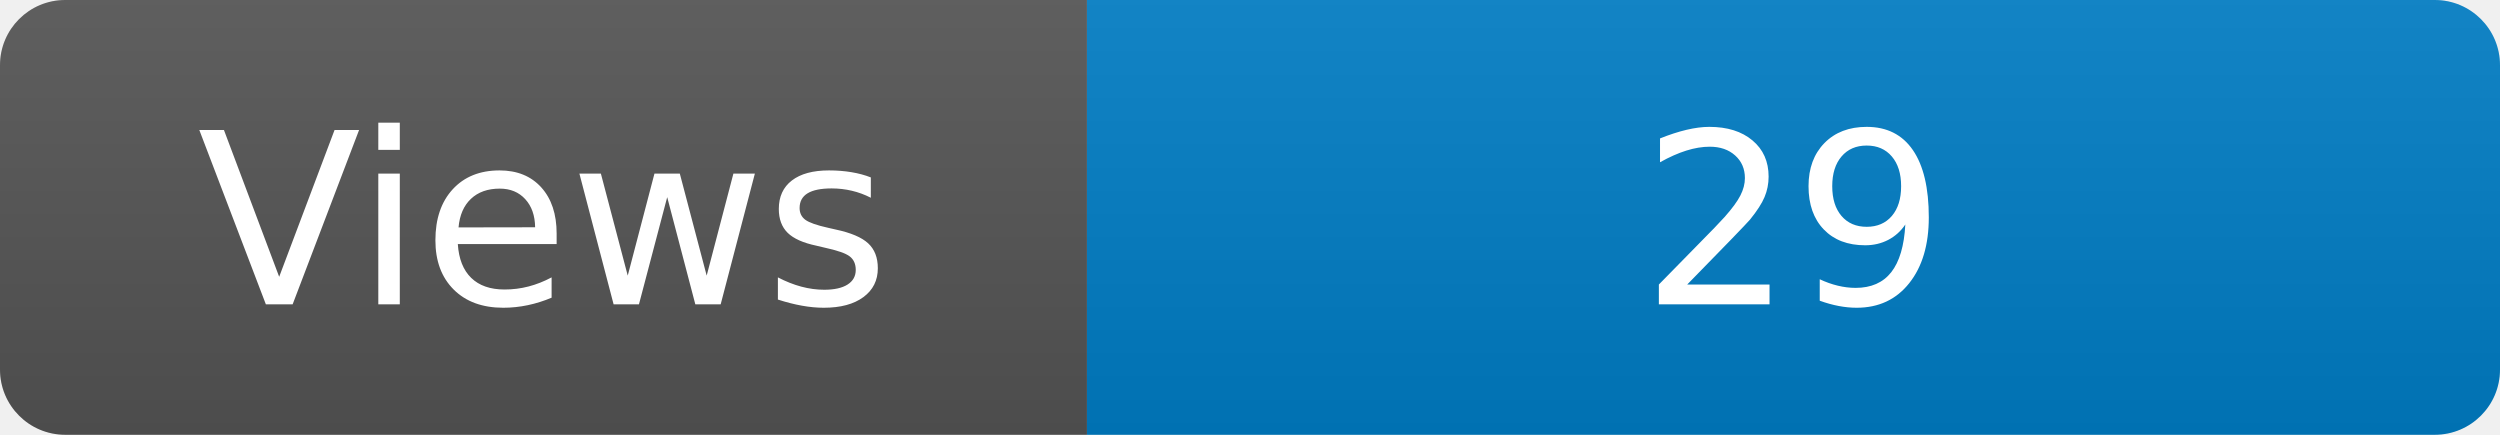
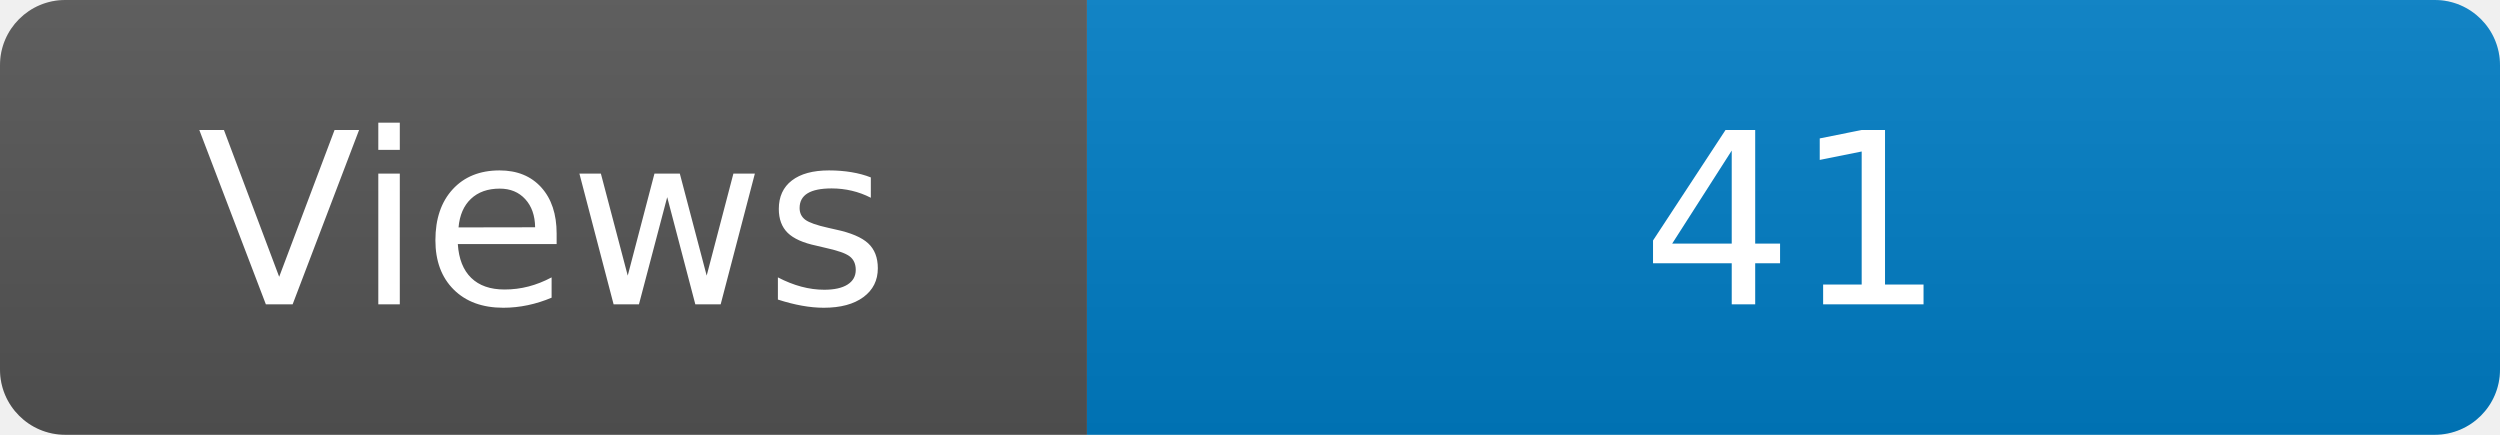
<svg xmlns="http://www.w3.org/2000/svg" width="115" height="20" role="img" aria-label="Maintained?: yes">
  <linearGradient id="s" x2="0" y2="100%">
    <stop offset="0" stop-color="#bbb" stop-opacity=".1" />
    <stop offset="1" stop-opacity=".1" />
  </linearGradient>
  <clipPath id="r">
    <rect width="115" height="20" rx="3" fill="#fff" />
  </clipPath>
  <g clip-path="url(#r)">
    <rect width="50" height="20" fill="#555" />
    <rect x="50" width="160" height="20" fill="#007ec6" />
    <rect width="115" height="20" fill="url(#s)" />
  </g>
  <g fill="#fff" text-anchor="middle" font-family="Verdana,Geneva,DejaVu Sans,sans-serif" font-size="110">
    <text x="250" y="140" transform="scale(.1)" fill="#fff">Views</text>
-     <text x="825" y="140" transform="scale(.1)" fill="#fff">29</text>
+     <text x="825" y="140" transform="scale(.1)" fill="#fff">41</text>
  </g>
</svg>
